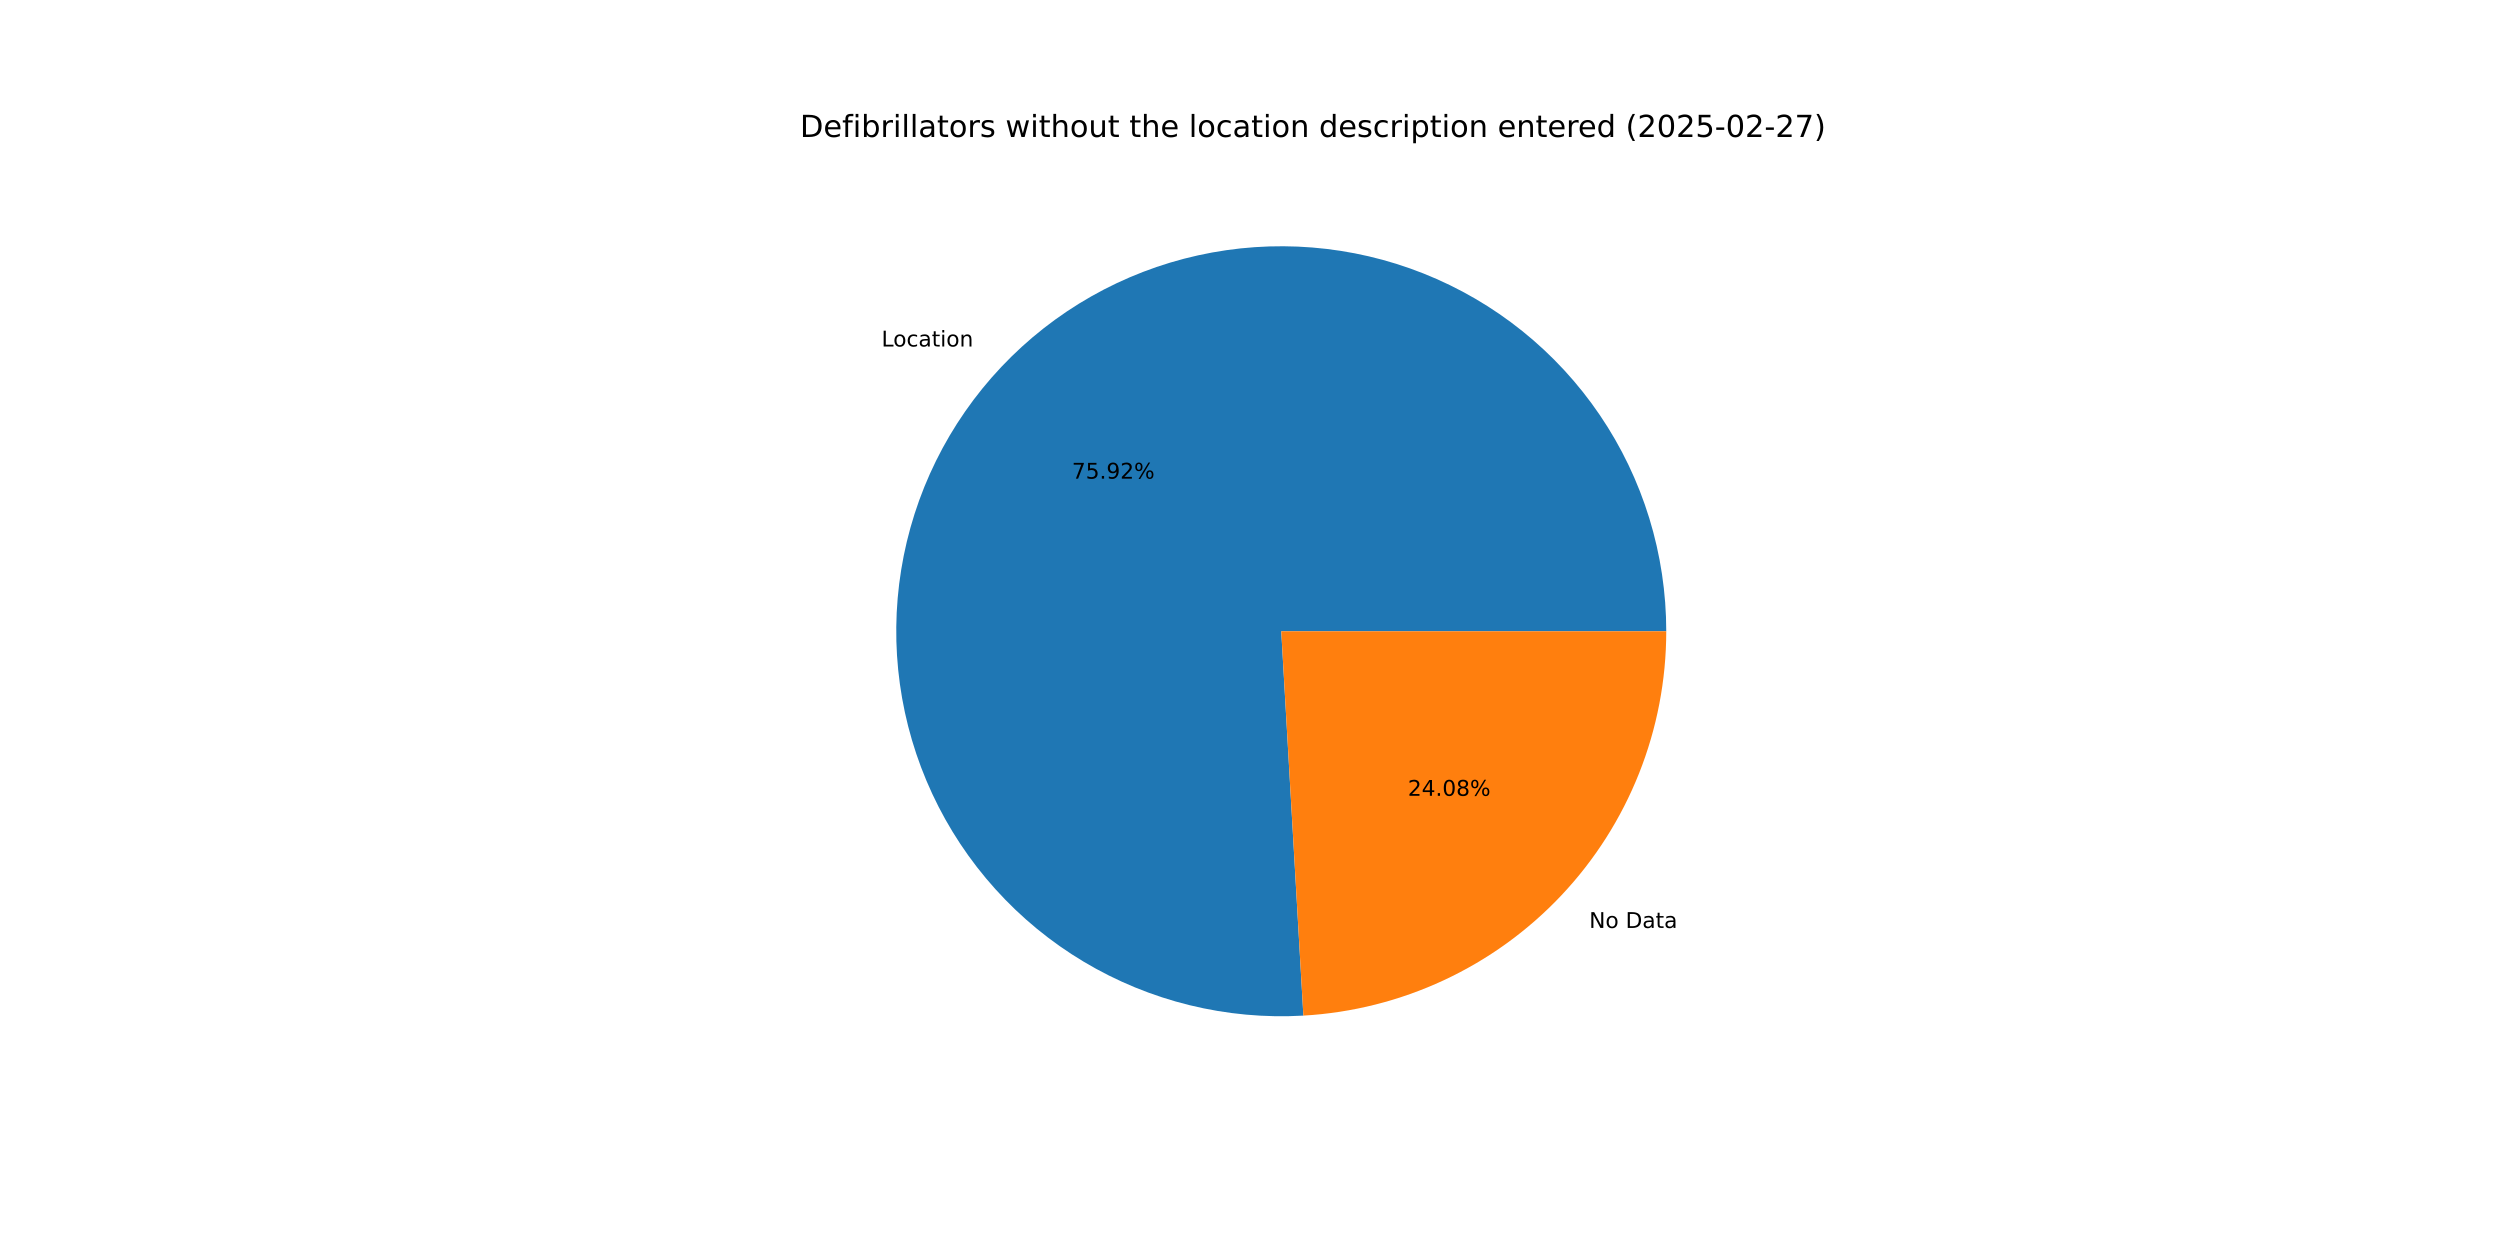
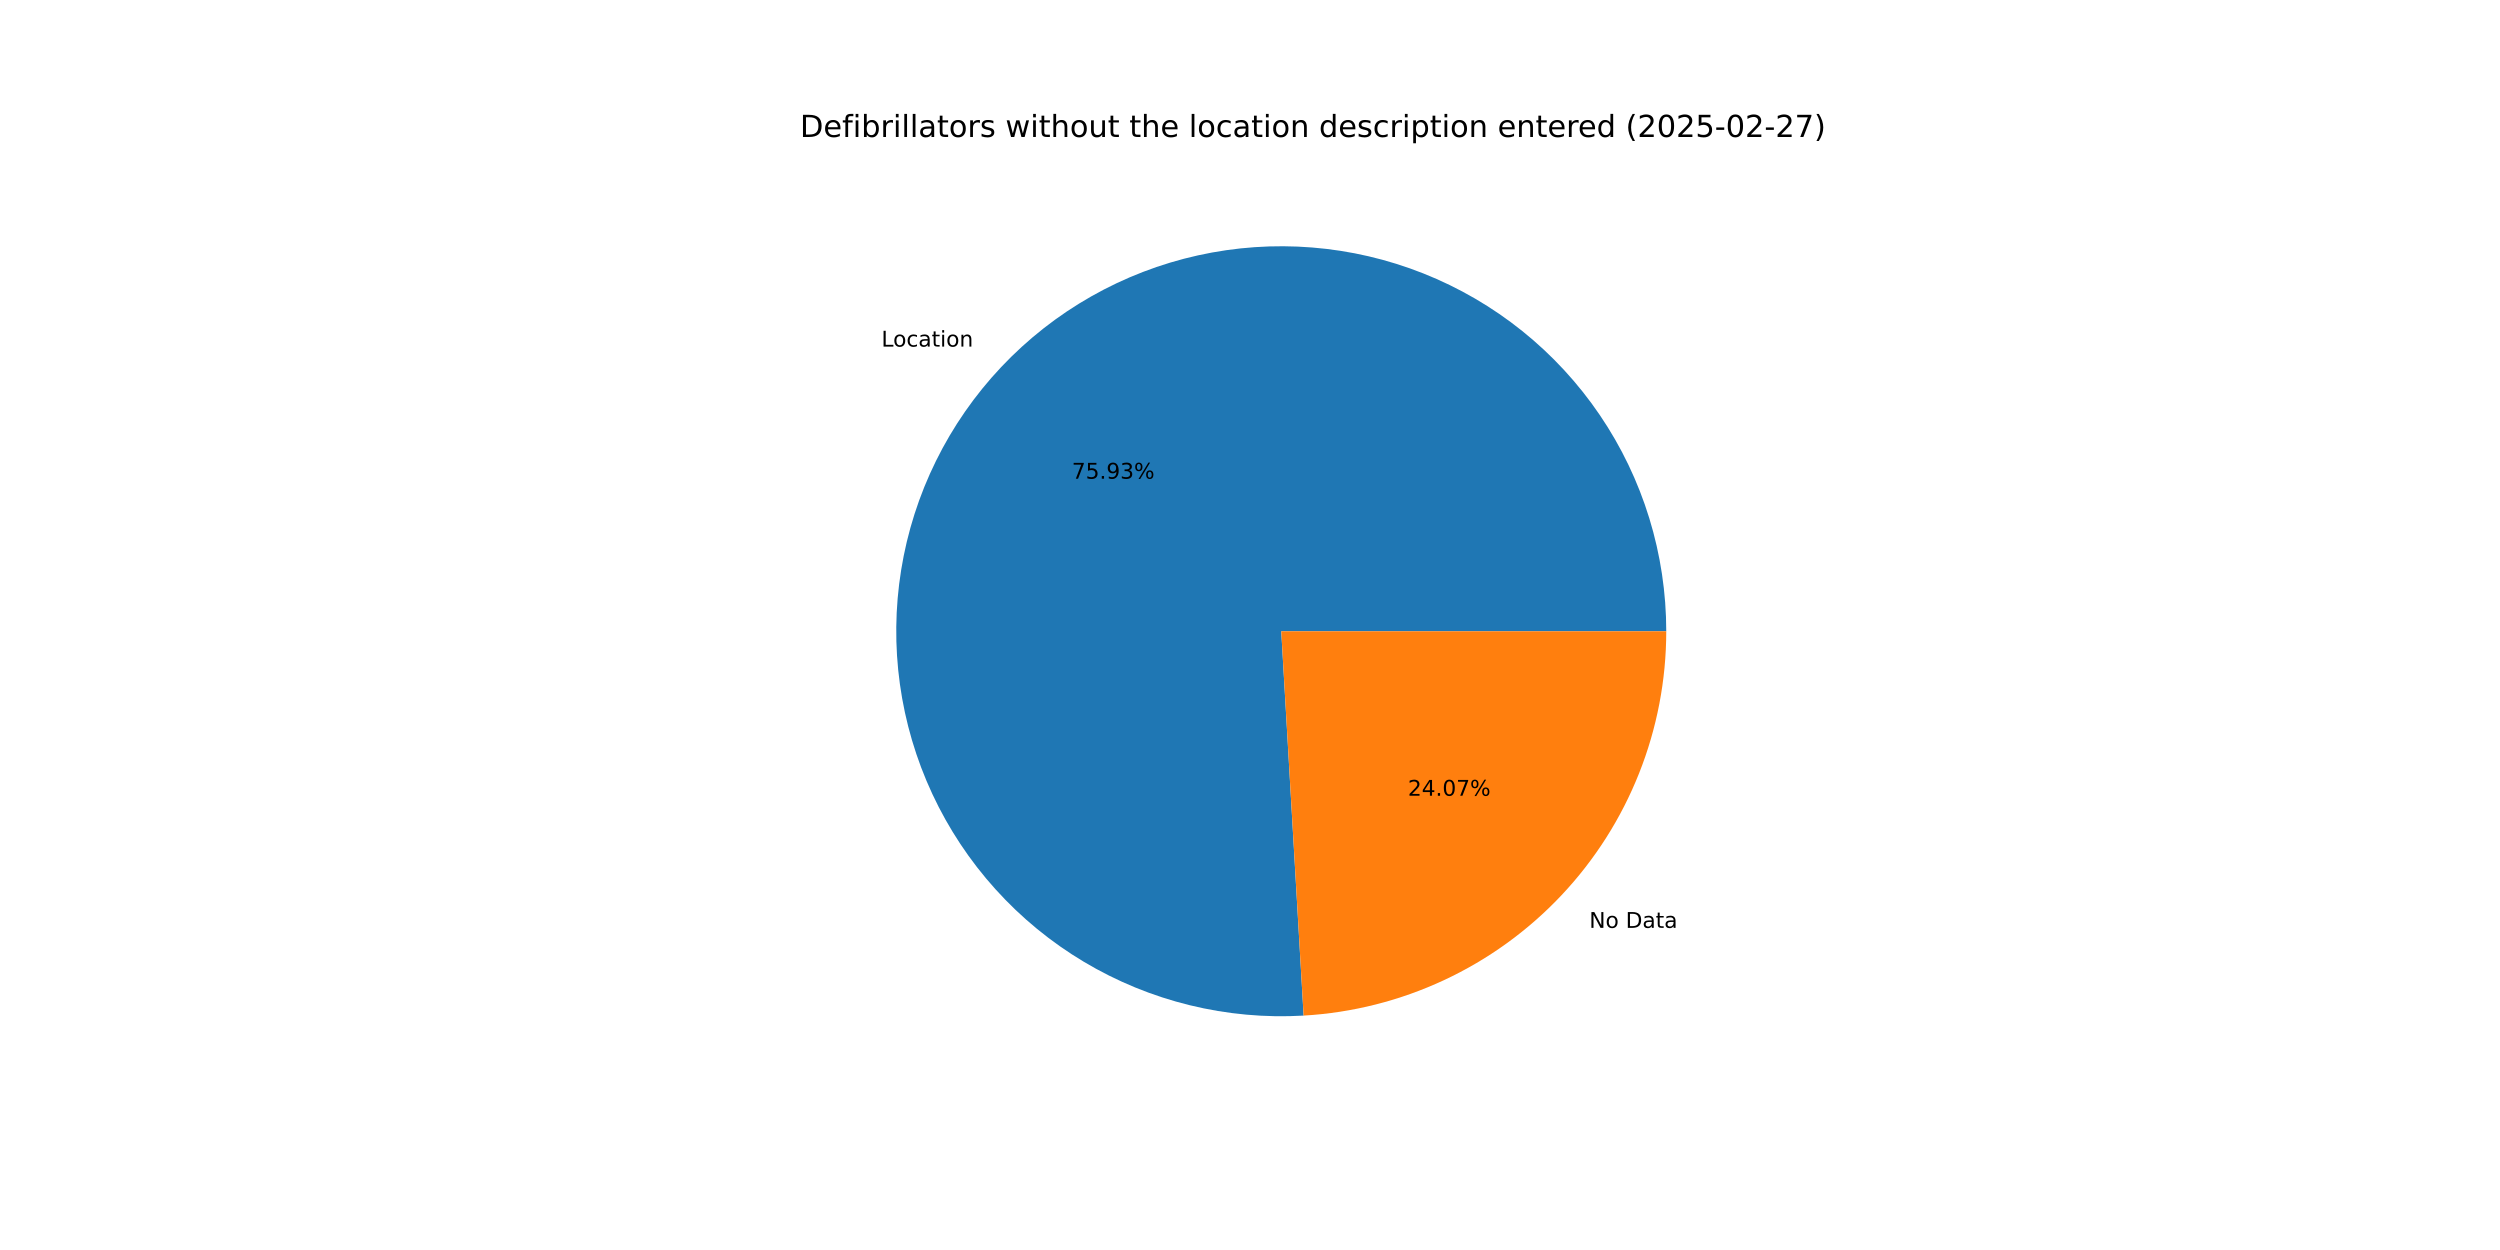
<svg xmlns="http://www.w3.org/2000/svg" xmlns:xlink="http://www.w3.org/1999/xlink" width="1152pt" height="576pt" viewBox="0 0 1152 576" version="1.1">
  <defs>
    <style type="text/css">*{stroke-linejoin: round; stroke-linecap: butt}</style>
  </defs>
  <g id="figure_1">
    <g id="patch_1">
      <path d="M 0 576  L 1152 576  L 1152 0  L 0 0  z " style="fill: #ffffff" />
    </g>
    <g id="axes_1">
      <g id="patch_2">
-         <path d="M 767.808 290.88  C 767.808 273.218 765.17 255.654 759.983 238.771  C 754.795 221.888 747.115 205.874 737.197 191.26  C 727.279 176.645 715.234 163.593 701.461 152.536  C 687.688 141.479 672.341 132.541 655.928 126.017  C 639.515 119.494 622.219 115.457 604.614 114.042  C 587.008 112.627 569.29 113.849 552.046 117.668  C 534.801 121.486 518.223 127.858 502.861 136.573  C 487.499 145.288 473.524 156.249 461.399 169.092  C 449.274 181.935 439.135 196.516 431.317 212.354  C 423.5 228.192 418.091 245.108 415.27 262.544  C 412.449 279.979 412.247 297.738 414.671 315.233  C 417.096 332.728 422.12 349.763 429.576 365.774  C 437.032 381.786 446.838 396.594 458.668 409.709  C 470.498 422.823 484.22 434.098 499.381 443.16  C 514.541 452.221 530.97 458.968 548.124 463.177  C 565.277 467.386 582.963 469.01 600.596 467.995  L 590.4 290.88  z " style="fill: #1f77b4" />
+         <path d="M 767.808 290.88  C 767.808 273.216 765.17 255.65 759.981 238.765  C 754.792 221.88 747.11 205.864 737.189 191.248  C 727.269 176.632 715.221 163.58 701.445 152.523  C 687.669 141.467 672.318 132.529 655.902 126.007  C 639.486 119.485 622.187 115.451 604.579 114.04  C 586.971 112.628 569.251 113.854 552.005 117.677  C 534.759 121.5 518.181 127.877 502.819 136.597  C 487.457 145.318 473.483 156.284 461.361 169.132  C 449.239 181.981 439.103 196.568 431.29 212.41  C 423.476 228.253 418.073 245.174 415.258 262.613  C 412.444 280.051 412.25 297.813 414.682 315.309  C 417.114 332.805 422.146 349.841 429.611 365.85  C 437.076 381.86 446.89 396.665 458.728 409.776  C 470.567 422.886 484.297 434.155 499.465 443.21  C 514.632 452.264 531.067 459.003 548.225 463.202  C 565.383 467.401 583.072 469.015 600.707 467.988  L 590.4 290.88  z " style="fill: #1f77b4" />
      </g>
      <g id="patch_3">
-         <path d="M 600.596 467.995  C 645.793 465.393 688.322 445.587 719.401 412.668  C 750.479 379.749 767.808 336.152 767.808 290.88  L 590.4 290.88  z " style="fill: #ff7f0e" />
+         <path d="M 600.707 467.988  C 645.883 465.359 688.384 445.542 719.439 412.628  C 750.494 379.713 767.808 336.132 767.808 290.88  L 590.4 290.88  z " style="fill: #ff7f0e" />
      </g>
      <g id="matplotlib.axis_1" />
      <g id="matplotlib.axis_2" />
      <g id="text_1">
-         <g transform="translate(406.2022 159.6723) scale(0.1 -0.1)">
+         <g transform="translate(406.1601 159.7168) scale(0.1 -0.1)">
          <defs>
            <path id="DejaVuSans-4c" d="M 628 4666  L 1259 4666  L 1259 531  L 3531 531  L 3531 0  L 628 0  L 628 4666  z " transform="scale(0.015625)" />
            <path id="DejaVuSans-6f" d="M 1959 3097  Q 1497 3097 1228 2736  Q 959 2375 959 1747  Q 959 1119 1226 758  Q 1494 397 1959 397  Q 2419 397 2687 759  Q 2956 1122 2956 1747  Q 2956 2369 2687 2733  Q 2419 3097 1959 3097  z M 1959 3584  Q 2709 3584 3137 3096  Q 3566 2609 3566 1747  Q 3566 888 3137 398  Q 2709 -91 1959 -91  Q 1206 -91 779 398  Q 353 888 353 1747  Q 353 2609 779 3096  Q 1206 3584 1959 3584  z " transform="scale(0.015625)" />
            <path id="DejaVuSans-63" d="M 3122 3366  L 3122 2828  Q 2878 2963 2633 3030  Q 2388 3097 2138 3097  Q 1578 3097 1268 2742  Q 959 2388 959 1747  Q 959 1106 1268 751  Q 1578 397 2138 397  Q 2388 397 2633 464  Q 2878 531 3122 666  L 3122 134  Q 2881 22 2623 -34  Q 2366 -91 2075 -91  Q 1284 -91 818 406  Q 353 903 353 1747  Q 353 2603 823 3093  Q 1294 3584 2113 3584  Q 2378 3584 2631 3529  Q 2884 3475 3122 3366  z " transform="scale(0.015625)" />
            <path id="DejaVuSans-61" d="M 2194 1759  Q 1497 1759 1228 1600  Q 959 1441 959 1056  Q 959 750 1161 570  Q 1363 391 1709 391  Q 2188 391 2477 730  Q 2766 1069 2766 1631  L 2766 1759  L 2194 1759  z M 3341 1997  L 3341 0  L 2766 0  L 2766 531  Q 2569 213 2275 61  Q 1981 -91 1556 -91  Q 1019 -91 701 211  Q 384 513 384 1019  Q 384 1609 779 1909  Q 1175 2209 1959 2209  L 2766 2209  L 2766 2266  Q 2766 2663 2505 2880  Q 2244 3097 1772 3097  Q 1472 3097 1187 3025  Q 903 2953 641 2809  L 641 3341  Q 956 3463 1253 3523  Q 1550 3584 1831 3584  Q 2591 3584 2966 3190  Q 3341 2797 3341 1997  z " transform="scale(0.015625)" />
            <path id="DejaVuSans-74" d="M 1172 4494  L 1172 3500  L 2356 3500  L 2356 3053  L 1172 3053  L 1172 1153  Q 1172 725 1289 603  Q 1406 481 1766 481  L 2356 481  L 2356 0  L 1766 0  Q 1100 0 847 248  Q 594 497 594 1153  L 594 3053  L 172 3053  L 172 3500  L 594 3500  L 594 4494  L 1172 4494  z " transform="scale(0.015625)" />
            <path id="DejaVuSans-69" d="M 603 3500  L 1178 3500  L 1178 0  L 603 0  L 603 3500  z M 603 4863  L 1178 4863  L 1178 4134  L 603 4134  L 603 4863  z " transform="scale(0.015625)" />
            <path id="DejaVuSans-6e" d="M 3513 2113  L 3513 0  L 2938 0  L 2938 2094  Q 2938 2591 2744 2837  Q 2550 3084 2163 3084  Q 1697 3084 1428 2787  Q 1159 2491 1159 1978  L 1159 0  L 581 0  L 581 3500  L 1159 3500  L 1159 2956  Q 1366 3272 1645 3428  Q 1925 3584 2291 3584  Q 2894 3584 3203 3211  Q 3513 2838 3513 2113  z " transform="scale(0.015625)" />
          </defs>
          <use xlink:href="#DejaVuSans-4c" />
          <use xlink:href="#DejaVuSans-6f" x="53.963" />
          <use xlink:href="#DejaVuSans-63" x="115.145" />
          <use xlink:href="#DejaVuSans-61" x="170.125" />
          <use xlink:href="#DejaVuSans-74" x="231.404" />
          <use xlink:href="#DejaVuSans-69" x="270.613" />
          <use xlink:href="#DejaVuSans-6f" x="298.396" />
          <use xlink:href="#DejaVuSans-6e" x="359.578" />
        </g>
      </g>
      <g id="text_2">
-         <g transform="translate(493.9347 220.5664) scale(0.1 -0.1)">
+         <g transform="translate(493.9117 220.5907) scale(0.1 -0.1)">
          <defs>
            <path id="DejaVuSans-37" d="M 525 4666  L 3525 4666  L 3525 4397  L 1831 0  L 1172 0  L 2766 4134  L 525 4134  L 525 4666  z " transform="scale(0.015625)" />
            <path id="DejaVuSans-35" d="M 691 4666  L 3169 4666  L 3169 4134  L 1269 4134  L 1269 2991  Q 1406 3038 1543 3061  Q 1681 3084 1819 3084  Q 2600 3084 3056 2656  Q 3513 2228 3513 1497  Q 3513 744 3044 326  Q 2575 -91 1722 -91  Q 1428 -91 1123 -41  Q 819 9 494 109  L 494 744  Q 775 591 1075 516  Q 1375 441 1709 441  Q 2250 441 2565 725  Q 2881 1009 2881 1497  Q 2881 1984 2565 2268  Q 2250 2553 1709 2553  Q 1456 2553 1204 2497  Q 953 2441 691 2322  L 691 4666  z " transform="scale(0.015625)" />
            <path id="DejaVuSans-2e" d="M 684 794  L 1344 794  L 1344 0  L 684 0  L 684 794  z " transform="scale(0.015625)" />
            <path id="DejaVuSans-39" d="M 703 97  L 703 672  Q 941 559 1184 500  Q 1428 441 1663 441  Q 2288 441 2617 861  Q 2947 1281 2994 2138  Q 2813 1869 2534 1725  Q 2256 1581 1919 1581  Q 1219 1581 811 2004  Q 403 2428 403 3163  Q 403 3881 828 4315  Q 1253 4750 1959 4750  Q 2769 4750 3195 4129  Q 3622 3509 3622 2328  Q 3622 1225 3098 567  Q 2575 -91 1691 -91  Q 1453 -91 1209 -44  Q 966 3 703 97  z M 1959 2075  Q 2384 2075 2632 2365  Q 2881 2656 2881 3163  Q 2881 3666 2632 3958  Q 2384 4250 1959 4250  Q 1534 4250 1286 3958  Q 1038 3666 1038 3163  Q 1038 2656 1286 2365  Q 1534 2075 1959 2075  z " transform="scale(0.015625)" />
-             <path id="DejaVuSans-32" d="M 1228 531  L 3431 531  L 3431 0  L 469 0  L 469 531  Q 828 903 1448 1529  Q 2069 2156 2228 2338  Q 2531 2678 2651 2914  Q 2772 3150 2772 3378  Q 2772 3750 2511 3984  Q 2250 4219 1831 4219  Q 1534 4219 1204 4116  Q 875 4013 500 3803  L 500 4441  Q 881 4594 1212 4672  Q 1544 4750 1819 4750  Q 2544 4750 2975 4387  Q 3406 4025 3406 3419  Q 3406 3131 3298 2873  Q 3191 2616 2906 2266  Q 2828 2175 2409 1742  Q 1991 1309 1228 531  z " transform="scale(0.015625)" />
+             <path id="DejaVuSans-33" d="M 2597 2516  Q 3050 2419 3304 2112  Q 3559 1806 3559 1356  Q 3559 666 3084 287  Q 2609 -91 1734 -91  Q 1441 -91 1130 -33  Q 819 25 488 141  L 488 750  Q 750 597 1062 519  Q 1375 441 1716 441  Q 2309 441 2620 675  Q 2931 909 2931 1356  Q 2931 1769 2642 2001  Q 2353 2234 1838 2234  L 1294 2234  L 1294 2753  L 1863 2753  Q 2328 2753 2575 2939  Q 2822 3125 2822 3475  Q 2822 3834 2567 4026  Q 2313 4219 1838 4219  Q 1578 4219 1281 4162  Q 984 4106 628 3988  L 628 4550  Q 988 4650 1302 4700  Q 1616 4750 1894 4750  Q 2613 4750 3031 4423  Q 3450 4097 3450 3541  Q 3450 3153 3228 2886  Q 3006 2619 2597 2516  z " transform="scale(0.015625)" />
            <path id="DejaVuSans-25" d="M 4653 2053  Q 4381 2053 4226 1822  Q 4072 1591 4072 1178  Q 4072 772 4226 539  Q 4381 306 4653 306  Q 4919 306 5073 539  Q 5228 772 5228 1178  Q 5228 1588 5073 1820  Q 4919 2053 4653 2053  z M 4653 2450  Q 5147 2450 5437 2106  Q 5728 1763 5728 1178  Q 5728 594 5436 251  Q 5144 -91 4653 -91  Q 4153 -91 3862 251  Q 3572 594 3572 1178  Q 3572 1766 3864 2108  Q 4156 2450 4653 2450  z M 1428 4353  Q 1159 4353 1004 4120  Q 850 3888 850 3481  Q 850 3069 1003 2837  Q 1156 2606 1428 2606  Q 1700 2606 1854 2837  Q 2009 3069 2009 3481  Q 2009 3884 1853 4118  Q 1697 4353 1428 4353  z M 4250 4750  L 4750 4750  L 1831 -91  L 1331 -91  L 4250 4750  z M 1428 4750  Q 1922 4750 2215 4408  Q 2509 4066 2509 3481  Q 2509 2891 2217 2550  Q 1925 2209 1428 2209  Q 931 2209 642 2551  Q 353 2894 353 3481  Q 353 4063 643 4406  Q 934 4750 1428 4750  z " transform="scale(0.015625)" />
          </defs>
          <use xlink:href="#DejaVuSans-37" />
          <use xlink:href="#DejaVuSans-35" x="63.623" />
          <use xlink:href="#DejaVuSans-2e" x="127.246" />
          <use xlink:href="#DejaVuSans-39" x="159.033" />
-           <use xlink:href="#DejaVuSans-32" x="222.656" />
+           <use xlink:href="#DejaVuSans-33" x="222.656" />
          <use xlink:href="#DejaVuSans-25" x="286.279" />
        </g>
      </g>
      <g id="text_3">
-         <g transform="translate(732.3009 427.6065) scale(0.1 -0.1)">
+         <g transform="translate(732.343 427.5619) scale(0.1 -0.1)">
          <defs>
            <path id="DejaVuSans-4e" d="M 628 4666  L 1478 4666  L 3547 763  L 3547 4666  L 4159 4666  L 4159 0  L 3309 0  L 1241 3903  L 1241 0  L 628 0  L 628 4666  z " transform="scale(0.015625)" />
            <path id="DejaVuSans-20" transform="scale(0.015625)" />
            <path id="DejaVuSans-44" d="M 1259 4147  L 1259 519  L 2022 519  Q 2988 519 3436 956  Q 3884 1394 3884 2338  Q 3884 3275 3436 3711  Q 2988 4147 2022 4147  L 1259 4147  z M 628 4666  L 1925 4666  Q 3281 4666 3915 4102  Q 4550 3538 4550 2338  Q 4550 1131 3912 565  Q 3275 0 1925 0  L 628 0  L 628 4666  z " transform="scale(0.015625)" />
          </defs>
          <use xlink:href="#DejaVuSans-4e" />
          <use xlink:href="#DejaVuSans-6f" x="74.805" />
          <use xlink:href="#DejaVuSans-20" x="135.986" />
          <use xlink:href="#DejaVuSans-44" x="167.773" />
          <use xlink:href="#DejaVuSans-61" x="244.775" />
          <use xlink:href="#DejaVuSans-74" x="306.055" />
          <use xlink:href="#DejaVuSans-61" x="345.264" />
        </g>
      </g>
      <g id="text_4">
-         <g transform="translate(648.7356 366.7124) scale(0.1 -0.1)">
+         <g transform="translate(648.7586 366.688) scale(0.1 -0.1)">
          <defs>
+             <path id="DejaVuSans-32" d="M 1228 531  L 3431 531  L 3431 0  L 469 0  L 469 531  Q 828 903 1448 1529  Q 2069 2156 2228 2338  Q 2531 2678 2651 2914  Q 2772 3150 2772 3378  Q 2772 3750 2511 3984  Q 2250 4219 1831 4219  Q 1534 4219 1204 4116  Q 875 4013 500 3803  L 500 4441  Q 881 4594 1212 4672  Q 1544 4750 1819 4750  Q 2544 4750 2975 4387  Q 3406 4025 3406 3419  Q 3406 3131 3298 2873  Q 3191 2616 2906 2266  Q 2828 2175 2409 1742  Q 1991 1309 1228 531  z " transform="scale(0.015625)" />
            <path id="DejaVuSans-34" d="M 2419 4116  L 825 1625  L 2419 1625  L 2419 4116  z M 2253 4666  L 3047 4666  L 3047 1625  L 3713 1625  L 3713 1100  L 3047 1100  L 3047 0  L 2419 0  L 2419 1100  L 313 1100  L 313 1709  L 2253 4666  z " transform="scale(0.015625)" />
            <path id="DejaVuSans-30" d="M 2034 4250  Q 1547 4250 1301 3770  Q 1056 3291 1056 2328  Q 1056 1369 1301 889  Q 1547 409 2034 409  Q 2525 409 2770 889  Q 3016 1369 3016 2328  Q 3016 3291 2770 3770  Q 2525 4250 2034 4250  z M 2034 4750  Q 2819 4750 3233 4129  Q 3647 3509 3647 2328  Q 3647 1150 3233 529  Q 2819 -91 2034 -91  Q 1250 -91 836 529  Q 422 1150 422 2328  Q 422 3509 836 4129  Q 1250 4750 2034 4750  z " transform="scale(0.015625)" />
-             <path id="DejaVuSans-38" d="M 2034 2216  Q 1584 2216 1326 1975  Q 1069 1734 1069 1313  Q 1069 891 1326 650  Q 1584 409 2034 409  Q 2484 409 2743 651  Q 3003 894 3003 1313  Q 3003 1734 2745 1975  Q 2488 2216 2034 2216  z M 1403 2484  Q 997 2584 770 2862  Q 544 3141 544 3541  Q 544 4100 942 4425  Q 1341 4750 2034 4750  Q 2731 4750 3128 4425  Q 3525 4100 3525 3541  Q 3525 3141 3298 2862  Q 3072 2584 2669 2484  Q 3125 2378 3379 2068  Q 3634 1759 3634 1313  Q 3634 634 3220 271  Q 2806 -91 2034 -91  Q 1263 -91 848 271  Q 434 634 434 1313  Q 434 1759 690 2068  Q 947 2378 1403 2484  z M 1172 3481  Q 1172 3119 1398 2916  Q 1625 2713 2034 2713  Q 2441 2713 2670 2916  Q 2900 3119 2900 3481  Q 2900 3844 2670 4047  Q 2441 4250 2034 4250  Q 1625 4250 1398 4047  Q 1172 3844 1172 3481  z " transform="scale(0.015625)" />
          </defs>
          <use xlink:href="#DejaVuSans-32" />
          <use xlink:href="#DejaVuSans-34" x="63.623" />
          <use xlink:href="#DejaVuSans-2e" x="127.246" />
          <use xlink:href="#DejaVuSans-30" x="159.033" />
-           <use xlink:href="#DejaVuSans-38" x="222.656" />
+           <use xlink:href="#DejaVuSans-37" x="222.656" />
          <use xlink:href="#DejaVuSans-25" x="286.279" />
        </g>
      </g>
      <g id="text_5">
        <g transform="translate(368.64 63.12) scale(0.14 -0.14)">
          <defs>
            <path id="DejaVuSans-65" d="M 3597 1894  L 3597 1613  L 953 1613  Q 991 1019 1311 708  Q 1631 397 2203 397  Q 2534 397 2845 478  Q 3156 559 3463 722  L 3463 178  Q 3153 47 2828 -22  Q 2503 -91 2169 -91  Q 1331 -91 842 396  Q 353 884 353 1716  Q 353 2575 817 3079  Q 1281 3584 2069 3584  Q 2775 3584 3186 3129  Q 3597 2675 3597 1894  z M 3022 2063  Q 3016 2534 2758 2815  Q 2500 3097 2075 3097  Q 1594 3097 1305 2825  Q 1016 2553 972 2059  L 3022 2063  z " transform="scale(0.015625)" />
            <path id="DejaVuSans-66" d="M 2375 4863  L 2375 4384  L 1825 4384  Q 1516 4384 1395 4259  Q 1275 4134 1275 3809  L 1275 3500  L 2222 3500  L 2222 3053  L 1275 3053  L 1275 0  L 697 0  L 697 3053  L 147 3053  L 147 3500  L 697 3500  L 697 3744  Q 697 4328 969 4595  Q 1241 4863 1831 4863  L 2375 4863  z " transform="scale(0.015625)" />
            <path id="DejaVuSans-62" d="M 3116 1747  Q 3116 2381 2855 2742  Q 2594 3103 2138 3103  Q 1681 3103 1420 2742  Q 1159 2381 1159 1747  Q 1159 1113 1420 752  Q 1681 391 2138 391  Q 2594 391 2855 752  Q 3116 1113 3116 1747  z M 1159 2969  Q 1341 3281 1617 3432  Q 1894 3584 2278 3584  Q 2916 3584 3314 3078  Q 3713 2572 3713 1747  Q 3713 922 3314 415  Q 2916 -91 2278 -91  Q 1894 -91 1617 61  Q 1341 213 1159 525  L 1159 0  L 581 0  L 581 4863  L 1159 4863  L 1159 2969  z " transform="scale(0.015625)" />
            <path id="DejaVuSans-72" d="M 2631 2963  Q 2534 3019 2420 3045  Q 2306 3072 2169 3072  Q 1681 3072 1420 2755  Q 1159 2438 1159 1844  L 1159 0  L 581 0  L 581 3500  L 1159 3500  L 1159 2956  Q 1341 3275 1631 3429  Q 1922 3584 2338 3584  Q 2397 3584 2469 3576  Q 2541 3569 2628 3553  L 2631 2963  z " transform="scale(0.015625)" />
            <path id="DejaVuSans-6c" d="M 603 4863  L 1178 4863  L 1178 0  L 603 0  L 603 4863  z " transform="scale(0.015625)" />
            <path id="DejaVuSans-73" d="M 2834 3397  L 2834 2853  Q 2591 2978 2328 3040  Q 2066 3103 1784 3103  Q 1356 3103 1142 2972  Q 928 2841 928 2578  Q 928 2378 1081 2264  Q 1234 2150 1697 2047  L 1894 2003  Q 2506 1872 2764 1633  Q 3022 1394 3022 966  Q 3022 478 2636 193  Q 2250 -91 1575 -91  Q 1294 -91 989 -36  Q 684 19 347 128  L 347 722  Q 666 556 975 473  Q 1284 391 1588 391  Q 1994 391 2212 530  Q 2431 669 2431 922  Q 2431 1156 2273 1281  Q 2116 1406 1581 1522  L 1381 1569  Q 847 1681 609 1914  Q 372 2147 372 2553  Q 372 3047 722 3315  Q 1072 3584 1716 3584  Q 2034 3584 2315 3537  Q 2597 3491 2834 3397  z " transform="scale(0.015625)" />
            <path id="DejaVuSans-77" d="M 269 3500  L 844 3500  L 1563 769  L 2278 3500  L 2956 3500  L 3675 769  L 4391 3500  L 4966 3500  L 4050 0  L 3372 0  L 2619 2869  L 1863 0  L 1184 0  L 269 3500  z " transform="scale(0.015625)" />
            <path id="DejaVuSans-68" d="M 3513 2113  L 3513 0  L 2938 0  L 2938 2094  Q 2938 2591 2744 2837  Q 2550 3084 2163 3084  Q 1697 3084 1428 2787  Q 1159 2491 1159 1978  L 1159 0  L 581 0  L 581 4863  L 1159 4863  L 1159 2956  Q 1366 3272 1645 3428  Q 1925 3584 2291 3584  Q 2894 3584 3203 3211  Q 3513 2838 3513 2113  z " transform="scale(0.015625)" />
            <path id="DejaVuSans-75" d="M 544 1381  L 544 3500  L 1119 3500  L 1119 1403  Q 1119 906 1312 657  Q 1506 409 1894 409  Q 2359 409 2629 706  Q 2900 1003 2900 1516  L 2900 3500  L 3475 3500  L 3475 0  L 2900 0  L 2900 538  Q 2691 219 2414 64  Q 2138 -91 1772 -91  Q 1169 -91 856 284  Q 544 659 544 1381  z M 1991 3584  L 1991 3584  z " transform="scale(0.015625)" />
            <path id="DejaVuSans-64" d="M 2906 2969  L 2906 4863  L 3481 4863  L 3481 0  L 2906 0  L 2906 525  Q 2725 213 2448 61  Q 2172 -91 1784 -91  Q 1150 -91 751 415  Q 353 922 353 1747  Q 353 2572 751 3078  Q 1150 3584 1784 3584  Q 2172 3584 2448 3432  Q 2725 3281 2906 2969  z M 947 1747  Q 947 1113 1208 752  Q 1469 391 1925 391  Q 2381 391 2643 752  Q 2906 1113 2906 1747  Q 2906 2381 2643 2742  Q 2381 3103 1925 3103  Q 1469 3103 1208 2742  Q 947 2381 947 1747  z " transform="scale(0.015625)" />
            <path id="DejaVuSans-70" d="M 1159 525  L 1159 -1331  L 581 -1331  L 581 3500  L 1159 3500  L 1159 2969  Q 1341 3281 1617 3432  Q 1894 3584 2278 3584  Q 2916 3584 3314 3078  Q 3713 2572 3713 1747  Q 3713 922 3314 415  Q 2916 -91 2278 -91  Q 1894 -91 1617 61  Q 1341 213 1159 525  z M 3116 1747  Q 3116 2381 2855 2742  Q 2594 3103 2138 3103  Q 1681 3103 1420 2742  Q 1159 2381 1159 1747  Q 1159 1113 1420 752  Q 1681 391 2138 391  Q 2594 391 2855 752  Q 3116 1113 3116 1747  z " transform="scale(0.015625)" />
            <path id="DejaVuSans-28" d="M 1984 4856  Q 1566 4138 1362 3434  Q 1159 2731 1159 2009  Q 1159 1288 1364 580  Q 1569 -128 1984 -844  L 1484 -844  Q 1016 -109 783 600  Q 550 1309 550 2009  Q 550 2706 781 3412  Q 1013 4119 1484 4856  L 1984 4856  z " transform="scale(0.015625)" />
            <path id="DejaVuSans-2d" d="M 313 2009  L 1997 2009  L 1997 1497  L 313 1497  L 313 2009  z " transform="scale(0.015625)" />
            <path id="DejaVuSans-29" d="M 513 4856  L 1013 4856  Q 1481 4119 1714 3412  Q 1947 2706 1947 2009  Q 1947 1309 1714 600  Q 1481 -109 1013 -844  L 513 -844  Q 928 -128 1133 580  Q 1338 1288 1338 2009  Q 1338 2731 1133 3434  Q 928 4138 513 4856  z " transform="scale(0.015625)" />
          </defs>
          <use xlink:href="#DejaVuSans-44" />
          <use xlink:href="#DejaVuSans-65" x="77.002" />
          <use xlink:href="#DejaVuSans-66" x="138.525" />
          <use xlink:href="#DejaVuSans-69" x="173.73" />
          <use xlink:href="#DejaVuSans-62" x="201.514" />
          <use xlink:href="#DejaVuSans-72" x="264.99" />
          <use xlink:href="#DejaVuSans-69" x="306.104" />
          <use xlink:href="#DejaVuSans-6c" x="333.887" />
          <use xlink:href="#DejaVuSans-6c" x="361.67" />
          <use xlink:href="#DejaVuSans-61" x="389.453" />
          <use xlink:href="#DejaVuSans-74" x="450.732" />
          <use xlink:href="#DejaVuSans-6f" x="489.941" />
          <use xlink:href="#DejaVuSans-72" x="551.123" />
          <use xlink:href="#DejaVuSans-73" x="592.236" />
          <use xlink:href="#DejaVuSans-20" x="644.336" />
          <use xlink:href="#DejaVuSans-77" x="676.123" />
          <use xlink:href="#DejaVuSans-69" x="757.91" />
          <use xlink:href="#DejaVuSans-74" x="785.693" />
          <use xlink:href="#DejaVuSans-68" x="824.902" />
          <use xlink:href="#DejaVuSans-6f" x="888.281" />
          <use xlink:href="#DejaVuSans-75" x="949.463" />
          <use xlink:href="#DejaVuSans-74" x="1012.842" />
          <use xlink:href="#DejaVuSans-20" x="1052.051" />
          <use xlink:href="#DejaVuSans-74" x="1083.838" />
          <use xlink:href="#DejaVuSans-68" x="1123.047" />
          <use xlink:href="#DejaVuSans-65" x="1186.426" />
          <use xlink:href="#DejaVuSans-20" x="1247.949" />
          <use xlink:href="#DejaVuSans-6c" x="1279.736" />
          <use xlink:href="#DejaVuSans-6f" x="1307.52" />
          <use xlink:href="#DejaVuSans-63" x="1368.701" />
          <use xlink:href="#DejaVuSans-61" x="1423.682" />
          <use xlink:href="#DejaVuSans-74" x="1484.961" />
          <use xlink:href="#DejaVuSans-69" x="1524.17" />
          <use xlink:href="#DejaVuSans-6f" x="1551.953" />
          <use xlink:href="#DejaVuSans-6e" x="1613.135" />
          <use xlink:href="#DejaVuSans-20" x="1676.514" />
          <use xlink:href="#DejaVuSans-64" x="1708.301" />
          <use xlink:href="#DejaVuSans-65" x="1771.777" />
          <use xlink:href="#DejaVuSans-73" x="1833.301" />
          <use xlink:href="#DejaVuSans-63" x="1885.4" />
          <use xlink:href="#DejaVuSans-72" x="1940.381" />
          <use xlink:href="#DejaVuSans-69" x="1981.494" />
          <use xlink:href="#DejaVuSans-70" x="2009.277" />
          <use xlink:href="#DejaVuSans-74" x="2072.754" />
          <use xlink:href="#DejaVuSans-69" x="2111.963" />
          <use xlink:href="#DejaVuSans-6f" x="2139.746" />
          <use xlink:href="#DejaVuSans-6e" x="2200.928" />
          <use xlink:href="#DejaVuSans-20" x="2264.307" />
          <use xlink:href="#DejaVuSans-65" x="2296.094" />
          <use xlink:href="#DejaVuSans-6e" x="2357.617" />
          <use xlink:href="#DejaVuSans-74" x="2420.996" />
          <use xlink:href="#DejaVuSans-65" x="2460.205" />
          <use xlink:href="#DejaVuSans-72" x="2521.729" />
          <use xlink:href="#DejaVuSans-65" x="2560.592" />
          <use xlink:href="#DejaVuSans-64" x="2622.115" />
          <use xlink:href="#DejaVuSans-20" x="2685.592" />
          <use xlink:href="#DejaVuSans-28" x="2717.379" />
          <use xlink:href="#DejaVuSans-32" x="2756.393" />
          <use xlink:href="#DejaVuSans-30" x="2820.016" />
          <use xlink:href="#DejaVuSans-32" x="2883.639" />
          <use xlink:href="#DejaVuSans-35" x="2947.262" />
          <use xlink:href="#DejaVuSans-2d" x="3010.885" />
          <use xlink:href="#DejaVuSans-30" x="3046.969" />
          <use xlink:href="#DejaVuSans-32" x="3110.592" />
          <use xlink:href="#DejaVuSans-2d" x="3174.215" />
          <use xlink:href="#DejaVuSans-32" x="3210.299" />
          <use xlink:href="#DejaVuSans-37" x="3273.922" />
          <use xlink:href="#DejaVuSans-29" x="3337.545" />
        </g>
      </g>
    </g>
  </g>
</svg>
